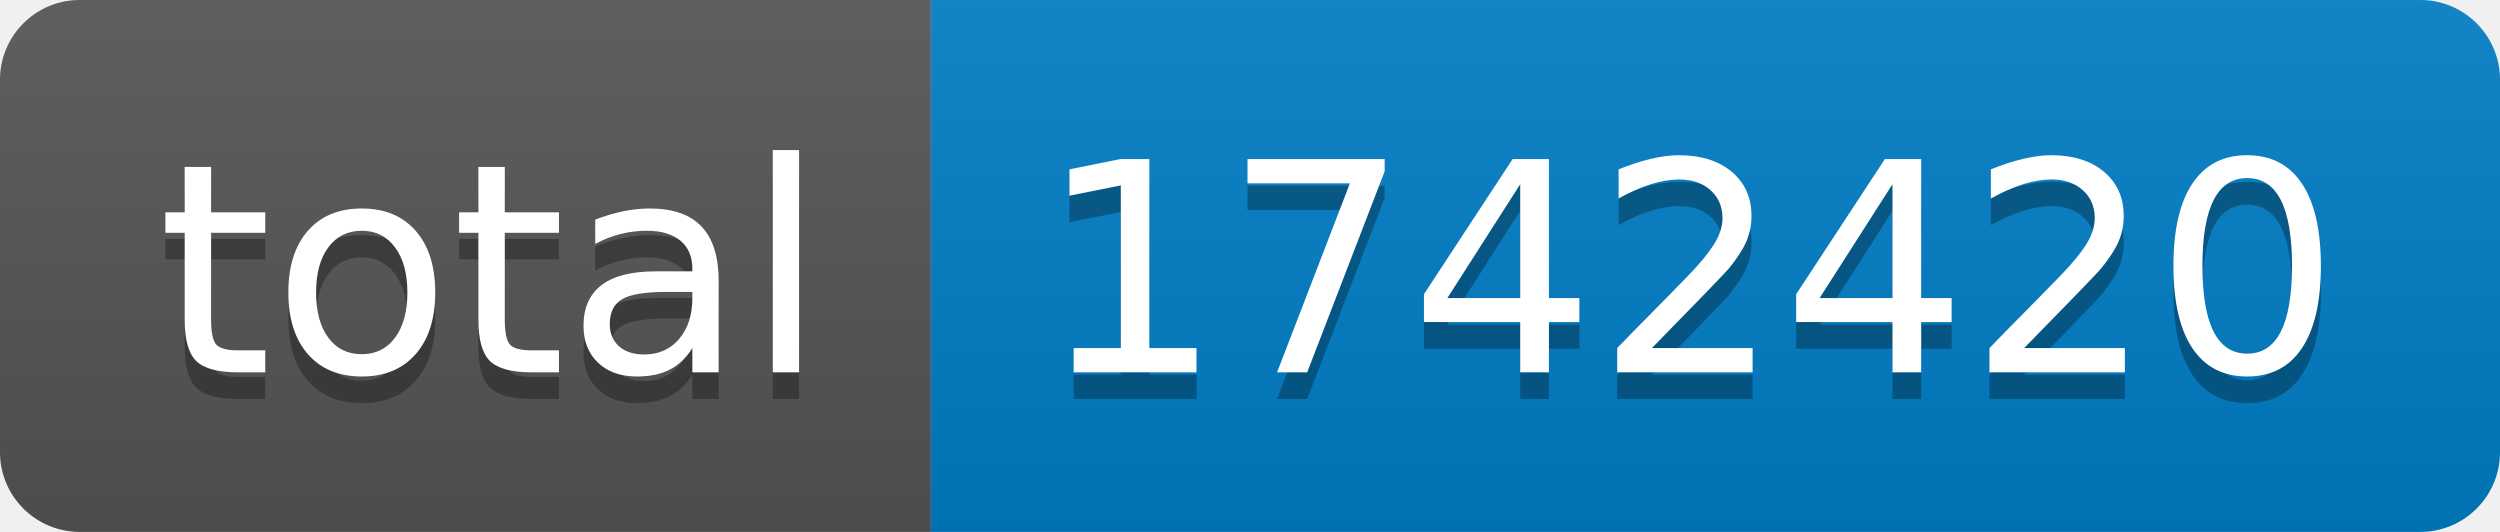
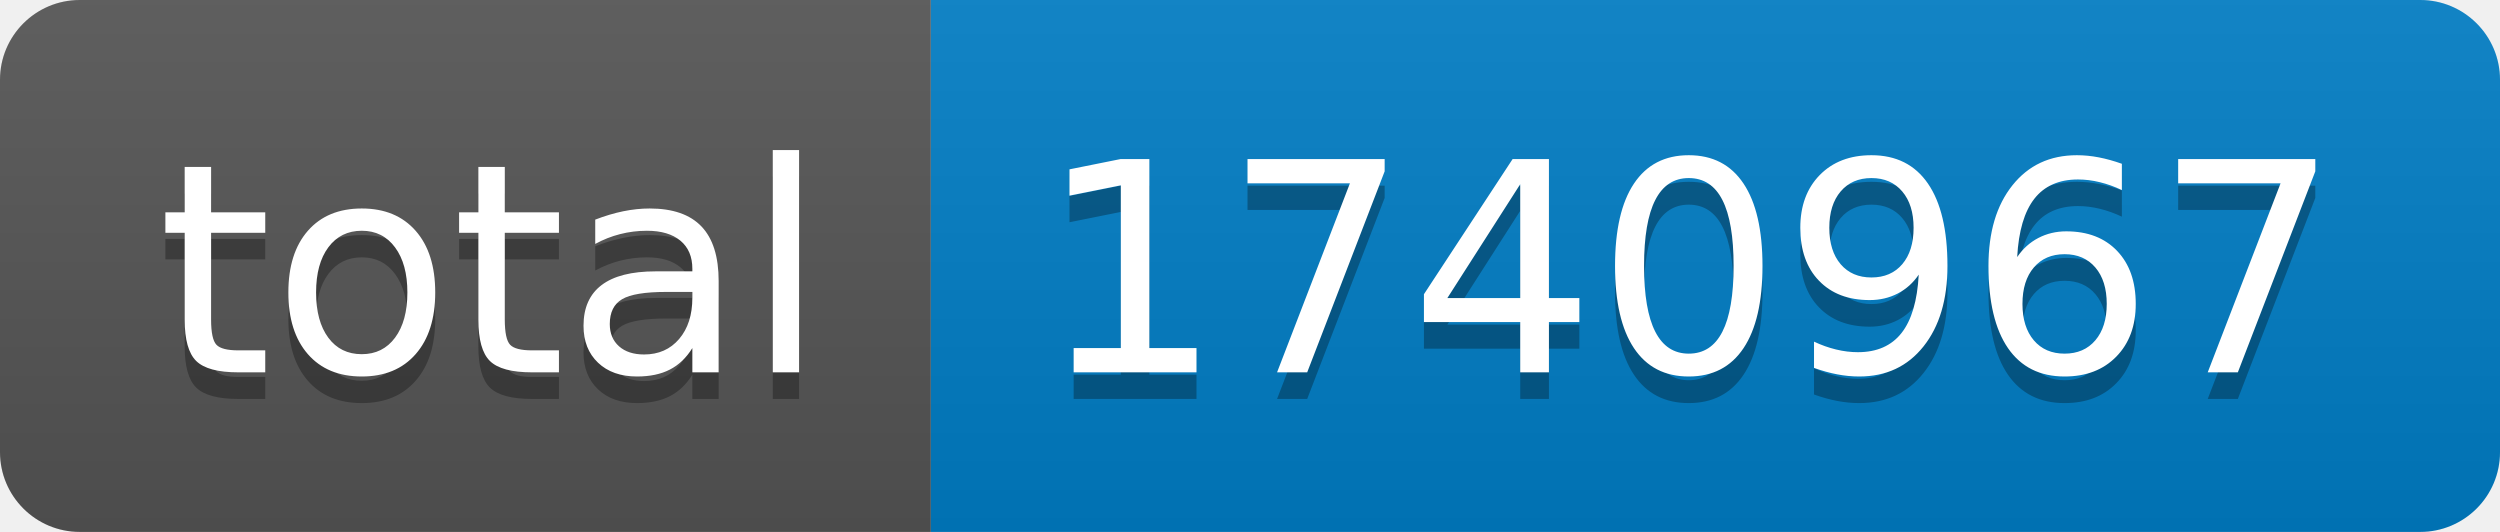
- <svg xmlns="http://www.w3.org/2000/svg" width="94" height="20" role="img" aria-label="total: 1742420">
+ <svg xmlns="http://www.w3.org/2000/svg" width="94" height="20" role="img" aria-label="total: 1740967">
  <linearGradient id="s" x2="0" y2="100%">
    <stop offset="0" stop-color="#bbb" stop-opacity=".1" />
    <stop offset="1" stop-opacity=".1" />
  </linearGradient>
  <clipPath id="r">
    <rect width="94" height="20" rx="3" fill="#fff" />
  </clipPath>
  <g clip-path="url(#r)">
    <rect width="35" height="20" fill="#555" />
    <rect x="35" width="59" height="20" fill="#007ec6" />
    <rect width="94" height="20" fill="url(#s)" />
  </g>
  <g fill="#fff" text-anchor="middle" font-family="Verdana,Geneva,DejaVu Sans,sans-serif" text-rendering="geometricPrecision" font-size="110">
    <text aria-hidden="true" x="185" y="150" fill="#010101" fill-opacity=".3" transform="scale(.1)" textLength="250">total</text>
    <text x="185" y="140" transform="scale(.1)" fill="#fff" textLength="250">total</text>
-     <text aria-hidden="true" x="635" y="150" fill="#010101" fill-opacity=".3" transform="scale(.1)" textLength="490">1742420</text>
-     <text x="635" y="140" transform="scale(.1)" fill="#fff" textLength="490">1742420</text>
+     <text aria-hidden="true" x="635" y="150" fill="#010101" fill-opacity=".3" transform="scale(.1)" textLength="490">1740967</text>
+     <text x="635" y="140" transform="scale(.1)" fill="#fff" textLength="490">1740967</text>
  </g>
</svg>
